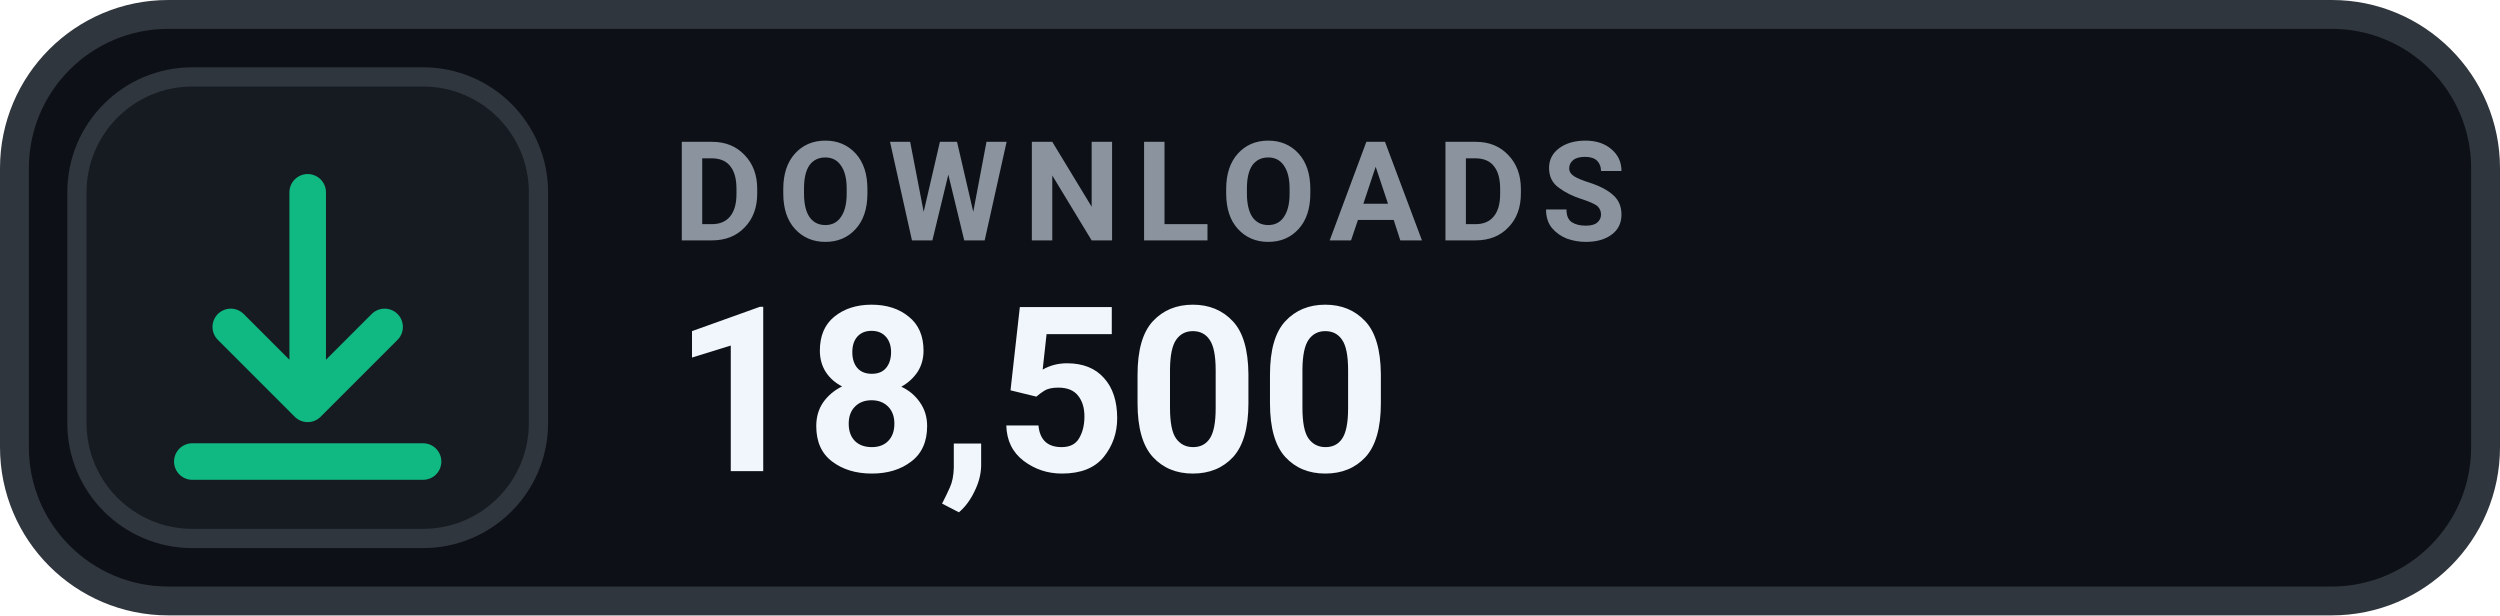
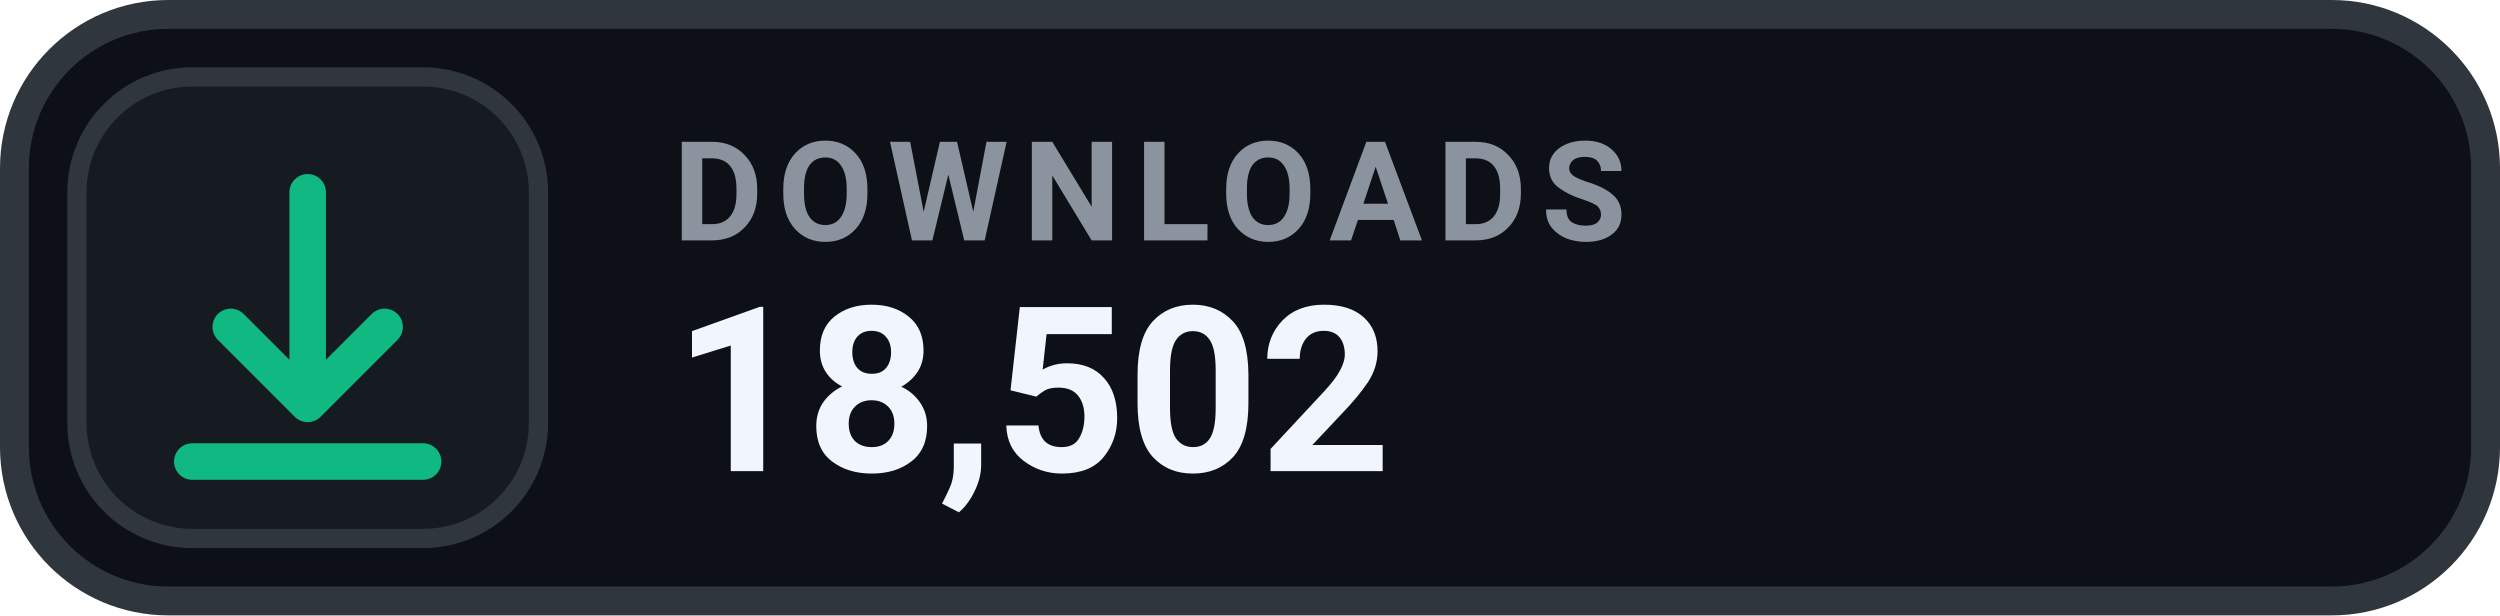
- <svg xmlns="http://www.w3.org/2000/svg" width="130" height="32" viewBox="0 0 130 32" role="img" aria-label="DOWNLOADS 18,500">
+ <svg xmlns="http://www.w3.org/2000/svg" width="130" height="32" viewBox="0 0 130 32" role="img" aria-label="DOWNLOADS 18,502">
  <rect x=".75" y=".75" width="128.5" height="30.5" rx="8" fill="#0D1117" stroke="#30363D" stroke-width="1.5" />
  <rect x="4" y="4" width="24" height="24" rx="6" fill="#161B22" stroke="#30363D" stroke-width="1" />
  <g transform="translate(16 16)" style="color:#10B981;">
    <path d="M0 -6 v11 m0 0 l4 -4 m-4 4 l-4 -4 M-6 8 h12" fill="none" stroke="currentColor" stroke-width="1.9" stroke-linecap="round" stroke-linejoin="round" />
  </g>
  <text x="35" y="12.5" fill="#8B949E" font-family="-apple-system,BlinkMacSystemFont,'Segoe UI',Roboto,Helvetica,Arial,sans-serif" font-size="7.2" font-weight="700" letter-spacing=".75">DOWNLOADS</text>
-   <text x="35" y="24.5" fill="#F0F6FC" font-family="-apple-system,BlinkMacSystemFont,'Segoe UI',Roboto,Helvetica,Arial,sans-serif" font-size="12" font-weight="700">18,500</text>
+   <text x="35" y="24.5" fill="#F0F6FC" font-family="-apple-system,BlinkMacSystemFont,'Segoe UI',Roboto,Helvetica,Arial,sans-serif" font-size="12" font-weight="700">18,502</text>
</svg>
